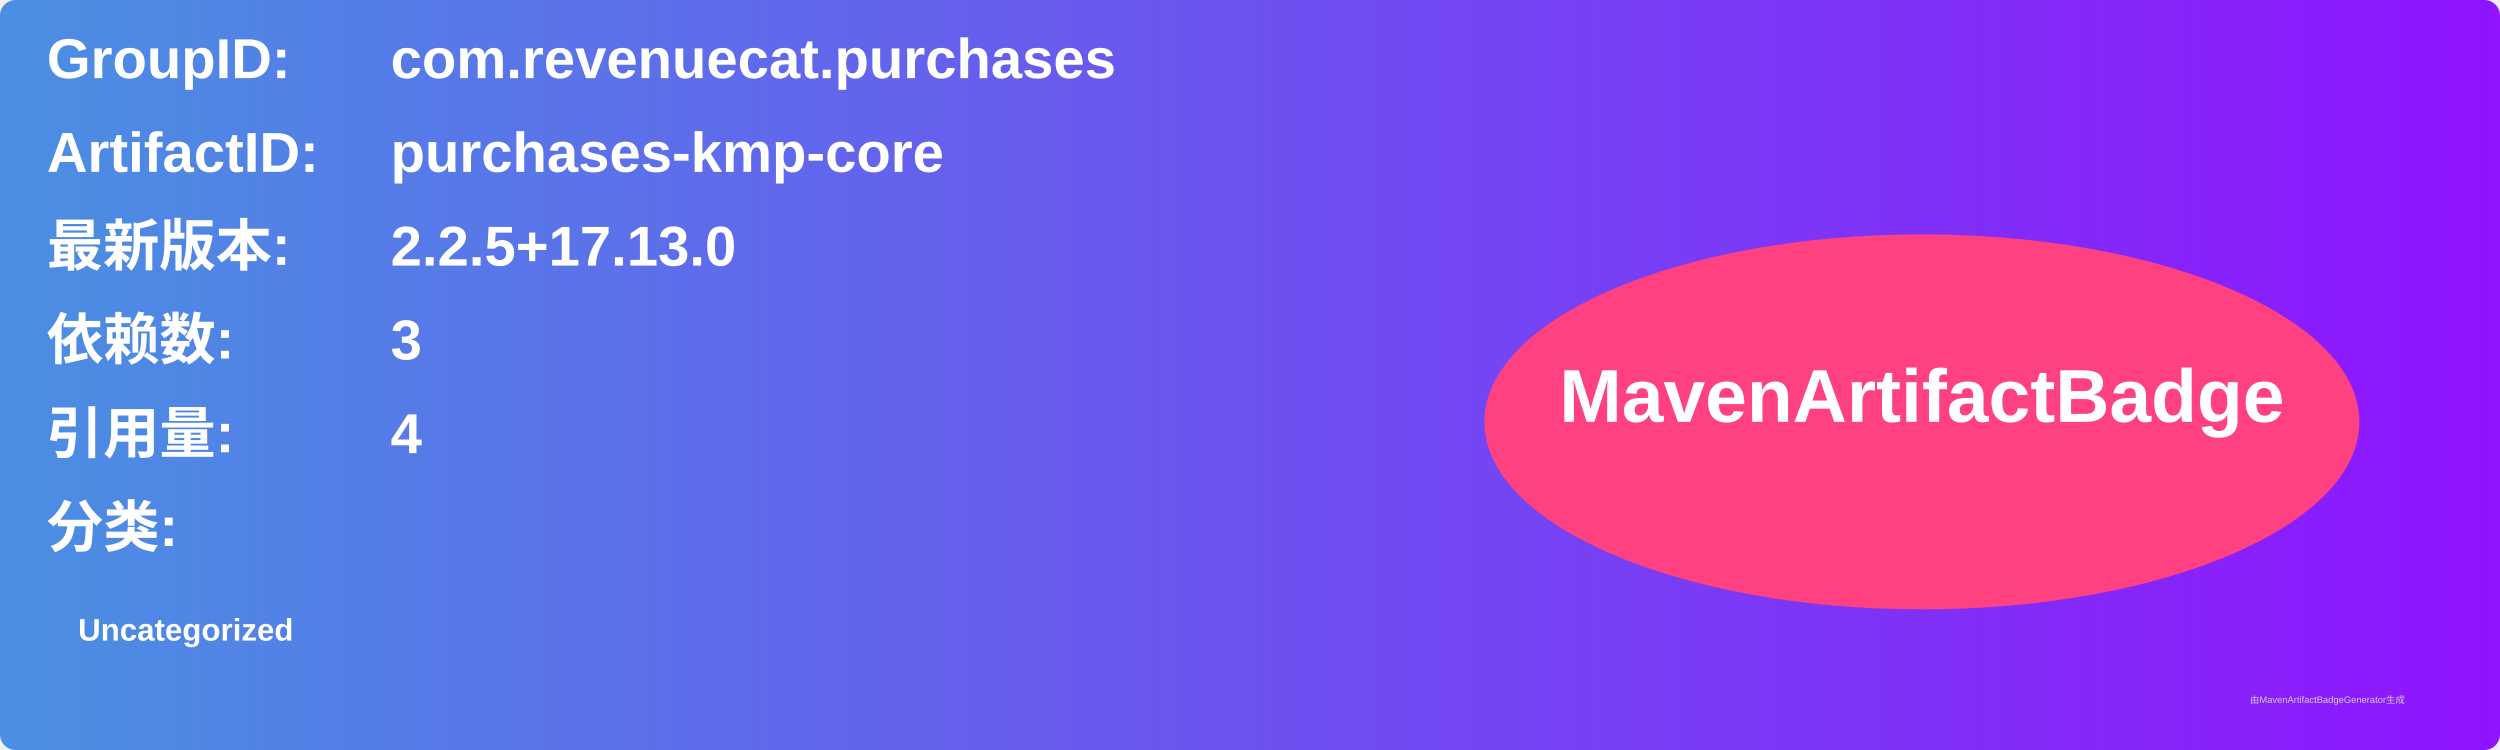
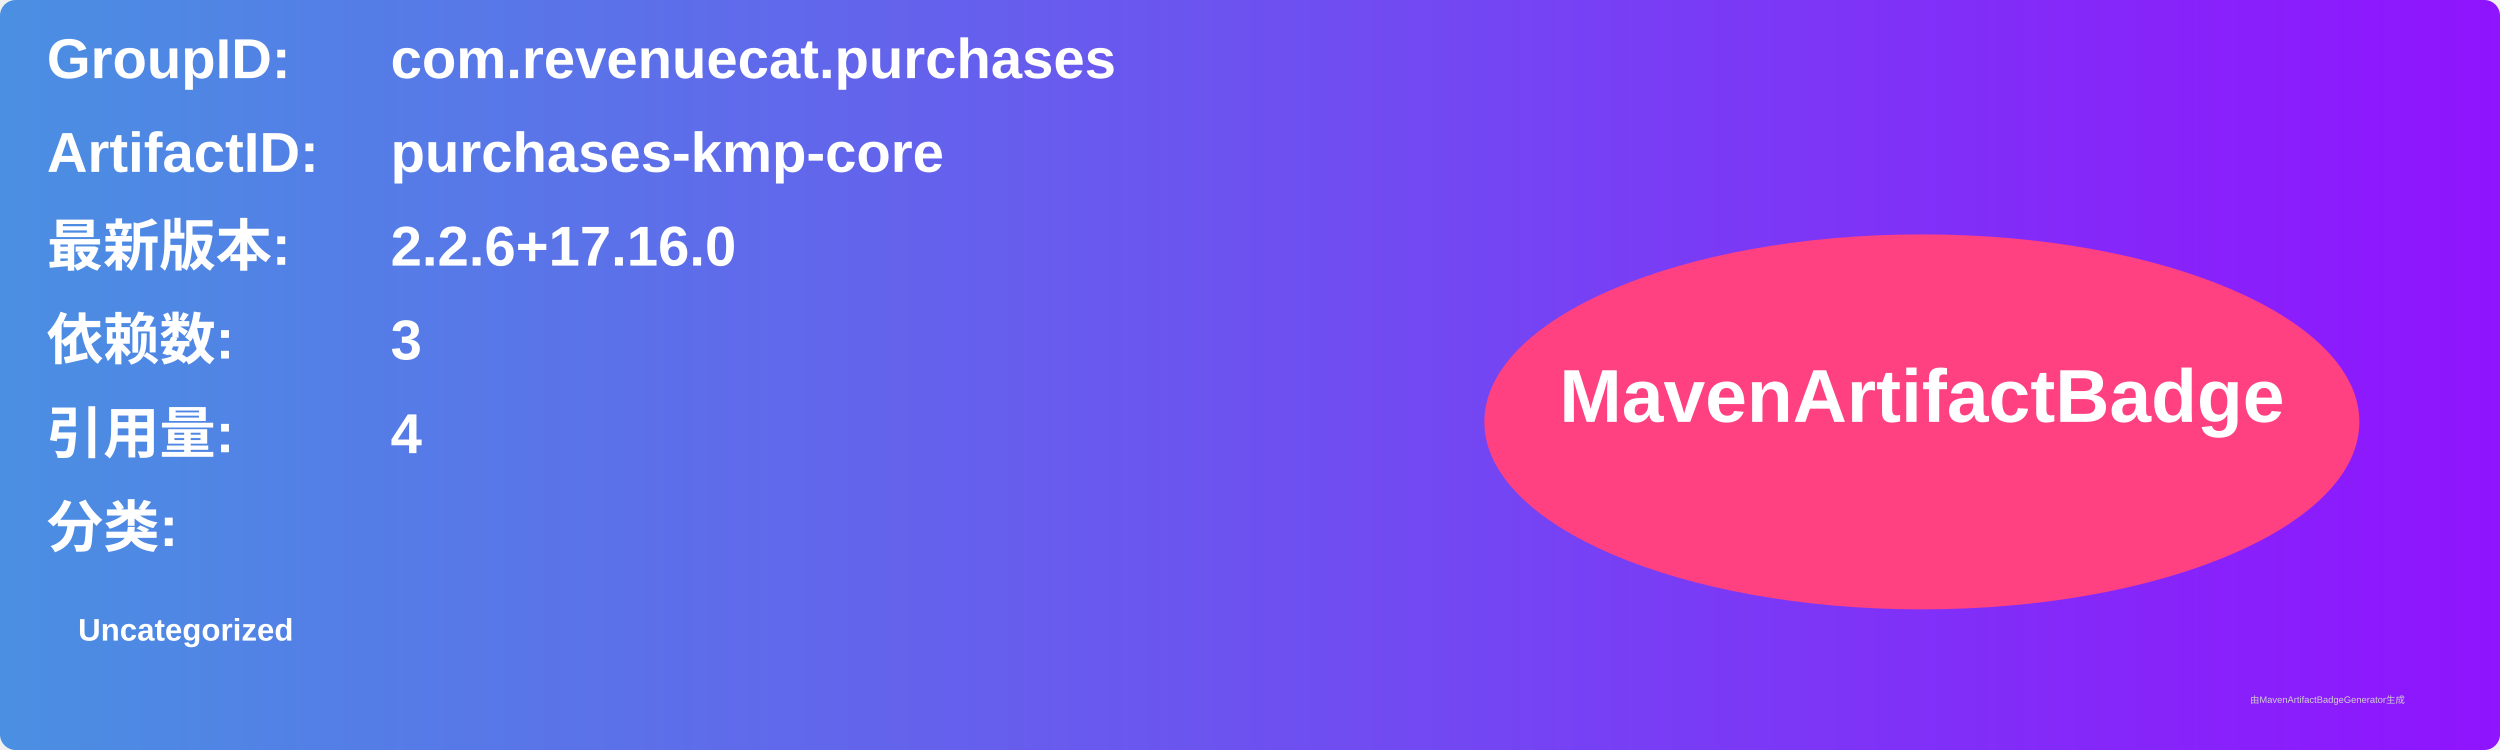
<svg xmlns="http://www.w3.org/2000/svg" width="800" height="240" viewBox="0 0 800 240">
  <linearGradient id="grad" x1="0%" y1="0%" x2="100%" y2="0%">
    <stop offset="0%" stop-color="#4a90e2" />
    <stop offset="100%" stop-color="#9013fe" />
  </linearGradient>
  <rect width="100%" height="100%" rx="5" ry="5" fill="url(#grad)" />
  <g transform="translate(15, 15)">
    <text x="0" y="10" font-family="Arial" font-size="18" fill="white" font-weight="bold" width="260">GroupID:</text>
    <text x="110" y="10" font-family="Arial" font-size="18" fill="white" font-weight="bold" width="460">com.revenuecat.purchases</text>
    <text x="0" y="40" font-family="Arial" font-size="18" fill="white" font-weight="bold" width="260">ArtifactID:</text>
    <text x="110" y="40" font-family="Arial" font-size="18" fill="white" font-weight="bold" width="460">purchases-kmp-core</text>
    <text x="0" y="70" font-family="Arial" font-size="18" fill="white" font-weight="bold">最新版本:</text>
    <text x="110" y="70" font-family="Arial" font-size="18" fill="white" font-weight="bold">
-       <tspan font-weight="bold">2.2.5+17.13.0</tspan>
+       <tspan font-weight="bold">2.2.6+17.16.0</tspan>
    </text>
    <text x="0" y="100" font-family="Arial" font-size="18" fill="white" font-weight="bold">依赖数: </text>
    <text x="110" y="100" font-family="Arial" font-size="18" fill="white">
      <tspan font-weight="bold">3</tspan>
    </text>
    <text x="0" y="130" font-family="Arial" font-size="18" fill="white" font-weight="bold">引用量: </text>
    <text x="110" y="130" font-family="Arial" font-size="18" fill="white">
      <tspan font-weight="bold">4</tspan>
    </text>
    <text x="0" y="160" font-family="Arial" font-size="18" fill="white" font-weight="bold">分类:</text>
    <text x="10" y="190" font-family="Arial" font-size="10" fill="white">
      <tspan font-weight="bold">Uncategorized</tspan>
    </text>
    <ellipse cx="600" cy="120" rx="140" ry="60" fill="#ff4081" />
    <text x="600" y="120" text-anchor="middle" font-family="Arial" font-size="24" fill="white" font-weight="bold">MavenArtifactBadge</text>
  </g>
  <text x="720" y="225" font-family="Arial" font-size="3" fill="#d0d0d0">由MavenArtifactBadgeGenerator生成</text>
</svg>
